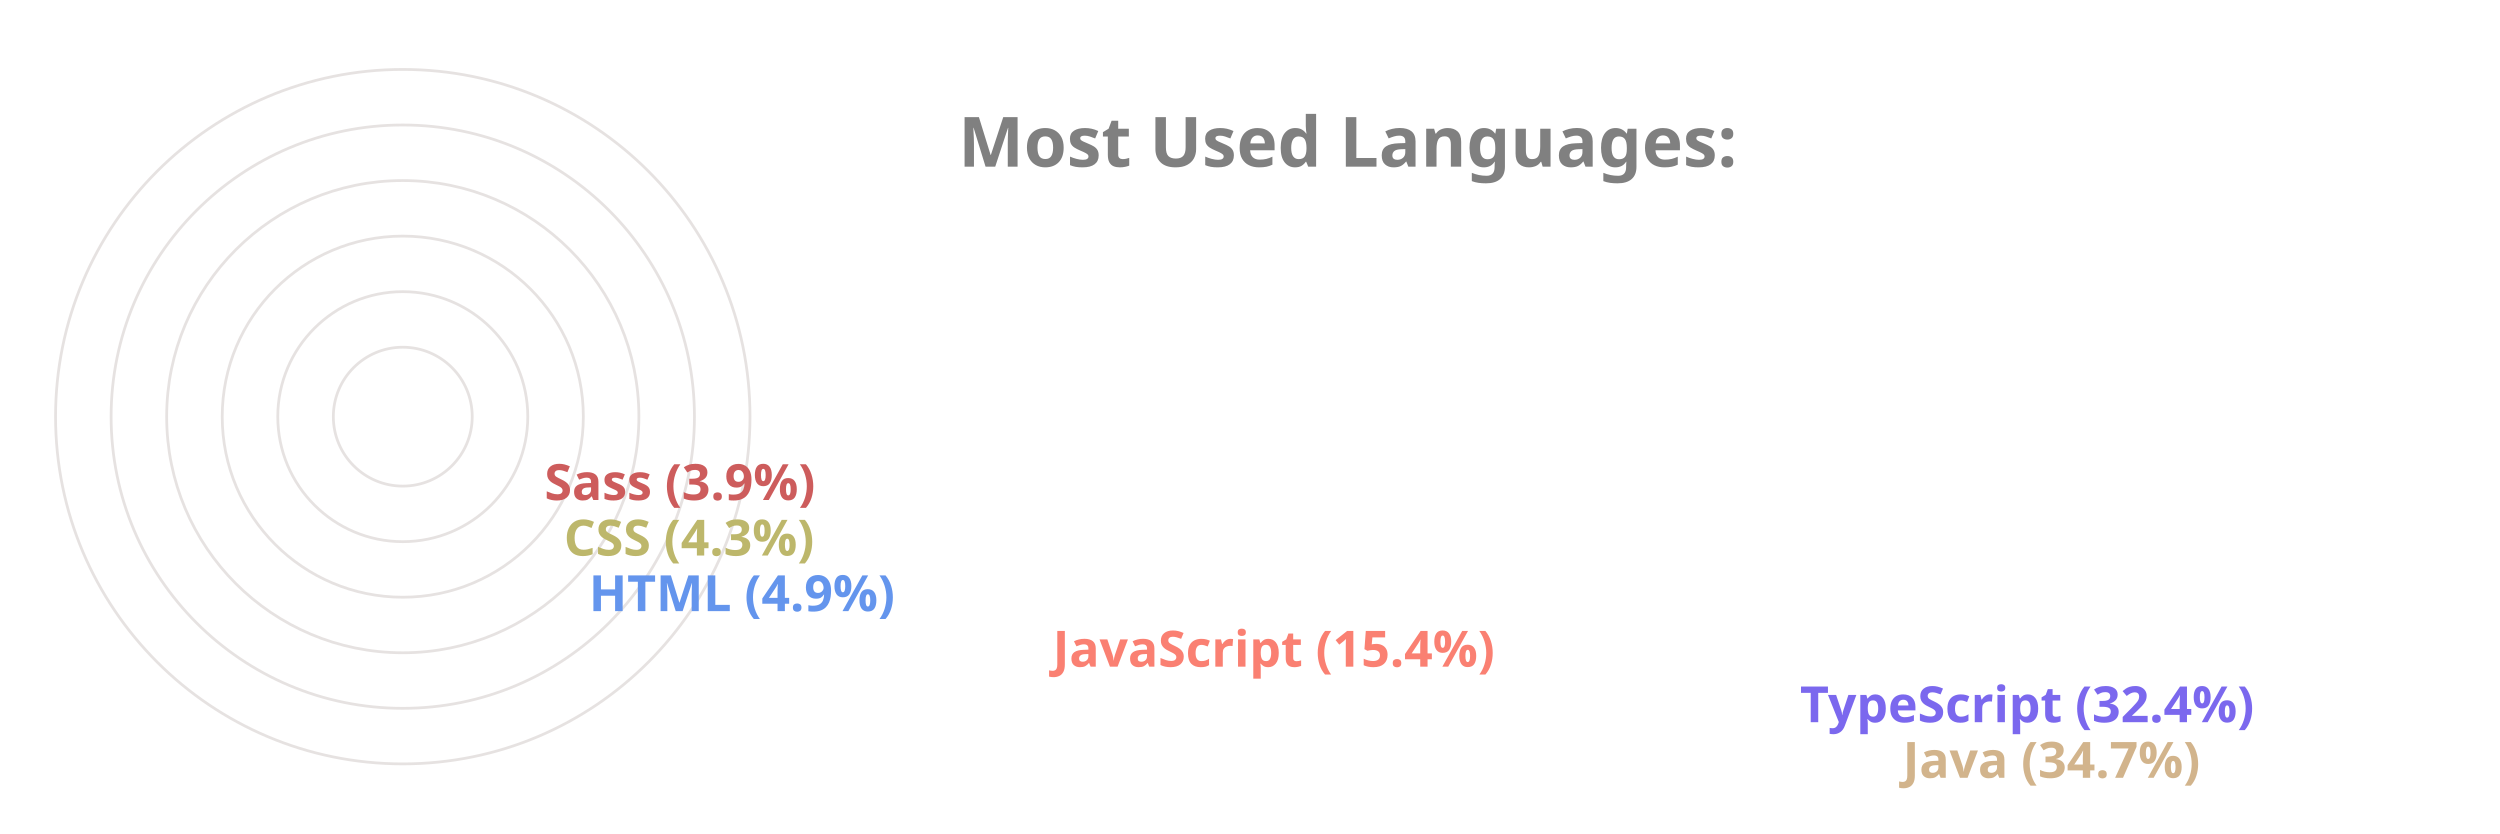
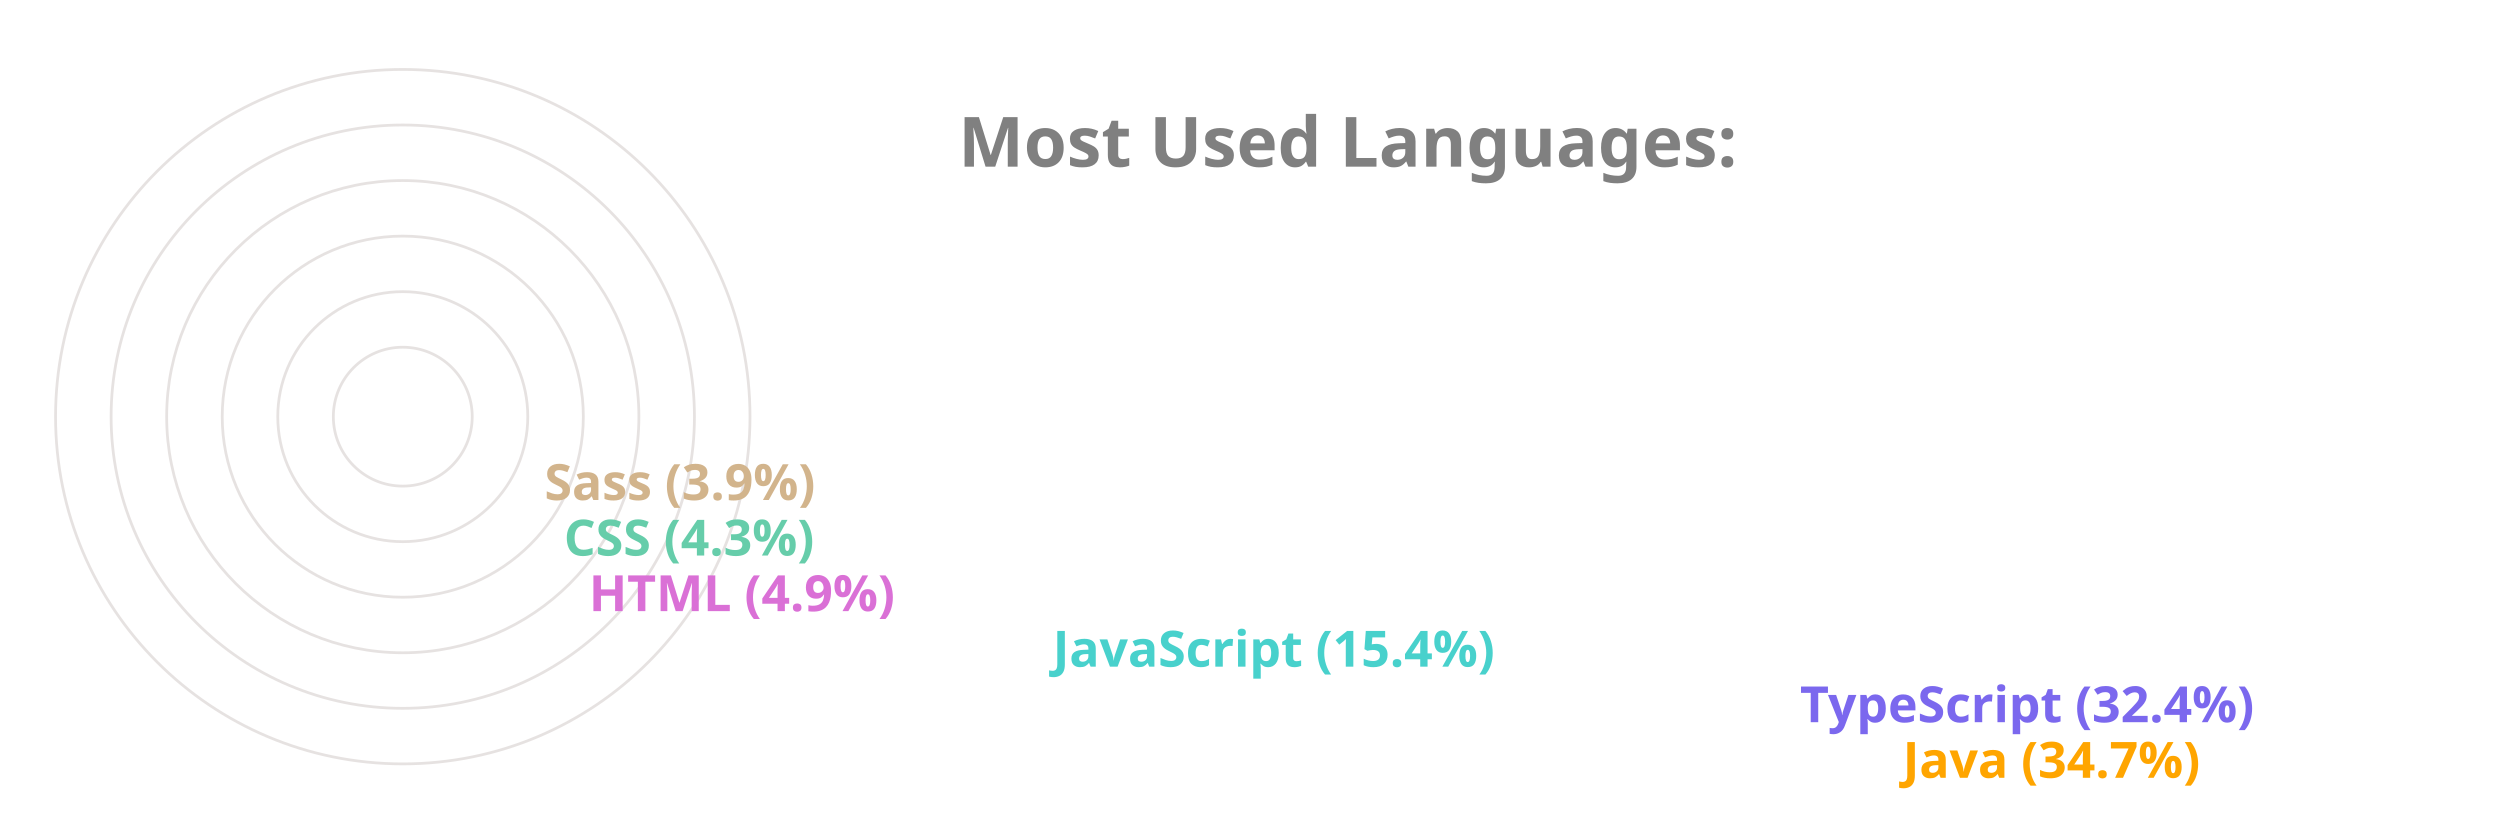
<svg xmlns="http://www.w3.org/2000/svg" viewBox="0 0 650 300" height="200px" width="600px">
  <style>
		.label {
			font: bold 25px sans-serif;
			color: #404040;
			-webkit-text-stroke: 1px white;
	  	}
		.name {
			font: bold 18px sans-serif;
			color: #404040;
	  	}

		.line {
			stroke-dasharray: 1000;
			stroke-dashoffset: 1000;
			animation: dash 3.5s ease-in-out forwards;	
			animation-iteration-count: infinite;
			animation-direction: alternate-reverse;
		}

		.path {
			stroke-dasharray: 1000;
			stroke-dashoffset: 1000;
			animation: dash 3.5s ease-in-out forwards;	
			animation-iteration-count: infinite;
			animation-direction: alternate-reverse;
		}
		  
		@keyframes dash {
			to {
				stroke-dashoffset: 0;
			}
		}

	</style>
  <g stroke="#E6E2E1" fill="none" stroke-width="1">
    <circle cx="20" cy="150" r="125" />
    <circle cx="20" cy="150" r="105" />
    <circle cx="20" cy="150" r="85" />
    <circle cx="20" cy="150" r="65" />
    <circle cx="20" cy="150" r="45" />
    <circle cx="20" cy="150" r="25" />
  </g>
  <g fill="none" stroke-width="20" class="line">
-     <line x2="550" y2="275" x1="20" y1="275" stroke="Tan" />
+     <line x2="550" y2="275" x1="20" y1="275" stroke="Orange" />
    <line x2="513" y2="255" x1="20" y1="255" stroke="MediumSlateBlue" />
-     <line x2="244" y2="235" x1="20" y1="235" stroke="Salmon" />
-     <line x2="77" y2="215" x1="20" y1="215" stroke="CornflowerBlue" />
-     <line x2="68" y2="195" x1="20" y1="195" stroke="DarkKhaki" />
-     <line x2="61" y2="175" x1="20" y1="175" stroke="IndianRed" />
+     <line x2="244" y2="235" x1="20" y1="235" stroke="MediumTurquoise" />
+     <line x2="77" y2="215" x1="20" y1="215" stroke="Orchid" />
+     <line x2="68" y2="195" x1="20" y1="195" stroke="MediumAquaMarine" />
+     <line x2="61" y2="175" x1="20" y1="175" stroke="Tan" />
  </g>
  <g fill="none" stroke-width="20" stroke-linecap="round" class="path">
-     <path d="M 20 275 A 125 125 45 0 1 -82 78" stroke="Tan" />
+     <path d="M 20 275 A 125 125 45 0 1 -82 78" stroke="Orange" />
    <path d="M 20 255 A 105 105 45 0 1 -69 94" stroke="MediumSlateBlue" />
-     <path d="M 20 235 A 85 85 45 0 1 -62 128" stroke="Salmon" />
-     <path d="M 20 215 A 65 65 45 0 1 -44 144" stroke="CornflowerBlue" />
-     <path d="M 20 195 A 45 45 45 0 1 -24 146" stroke="DarkKhaki" />
-     <path d="M 20 175 A 25 25 45 0 1 -4 148" stroke="IndianRed" />
+     <path d="M 20 235 A 85 85 45 0 1 -62 128" stroke="MediumTurquoise" />
+     <path d="M 20 215 A 65 65 45 0 1 -44 144" stroke="Orchid" />
+     <path d="M 20 195 A 45 45 45 0 1 -24 146" stroke="MediumAquaMarine" />
+     <path d="M 20 175 A 25 25 45 0 1 -4 148" stroke="Tan" />
  </g>
  <g class="name">
-     <text x="560" y="280" fill="Tan">Java (34.7%)</text>
+     <text x="560" y="280" fill="Orange">Java (34.7%)</text>
    <text x="523" y="260" fill="MediumSlateBlue">TypeScript (32.4%)</text>
-     <text x="254" y="240" fill="Salmon">JavaScript (15.4%)</text>
-     <text x="87" y="220" fill="CornflowerBlue">HTML (4.9%)</text>
-     <text x="78" y="200" fill="DarkKhaki">CSS (4.3%)</text>
-     <text x="71" y="180" fill="IndianRed">Sass (3.9%)</text>
+     <text x="254" y="240" fill="MediumTurquoise">JavaScript (15.4%)</text>
+     <text x="87" y="220" fill="Orchid">HTML (4.9%)</text>
+     <text x="78" y="200" fill="MediumAquaMarine">CSS (4.3%)</text>
+     <text x="71" y="180" fill="Tan">Sass (3.9%)</text>
  </g>
  <g class="label">
    <text x="220" y="60" fill="grey">Most Used Languages:</text>
  </g>
</svg>
